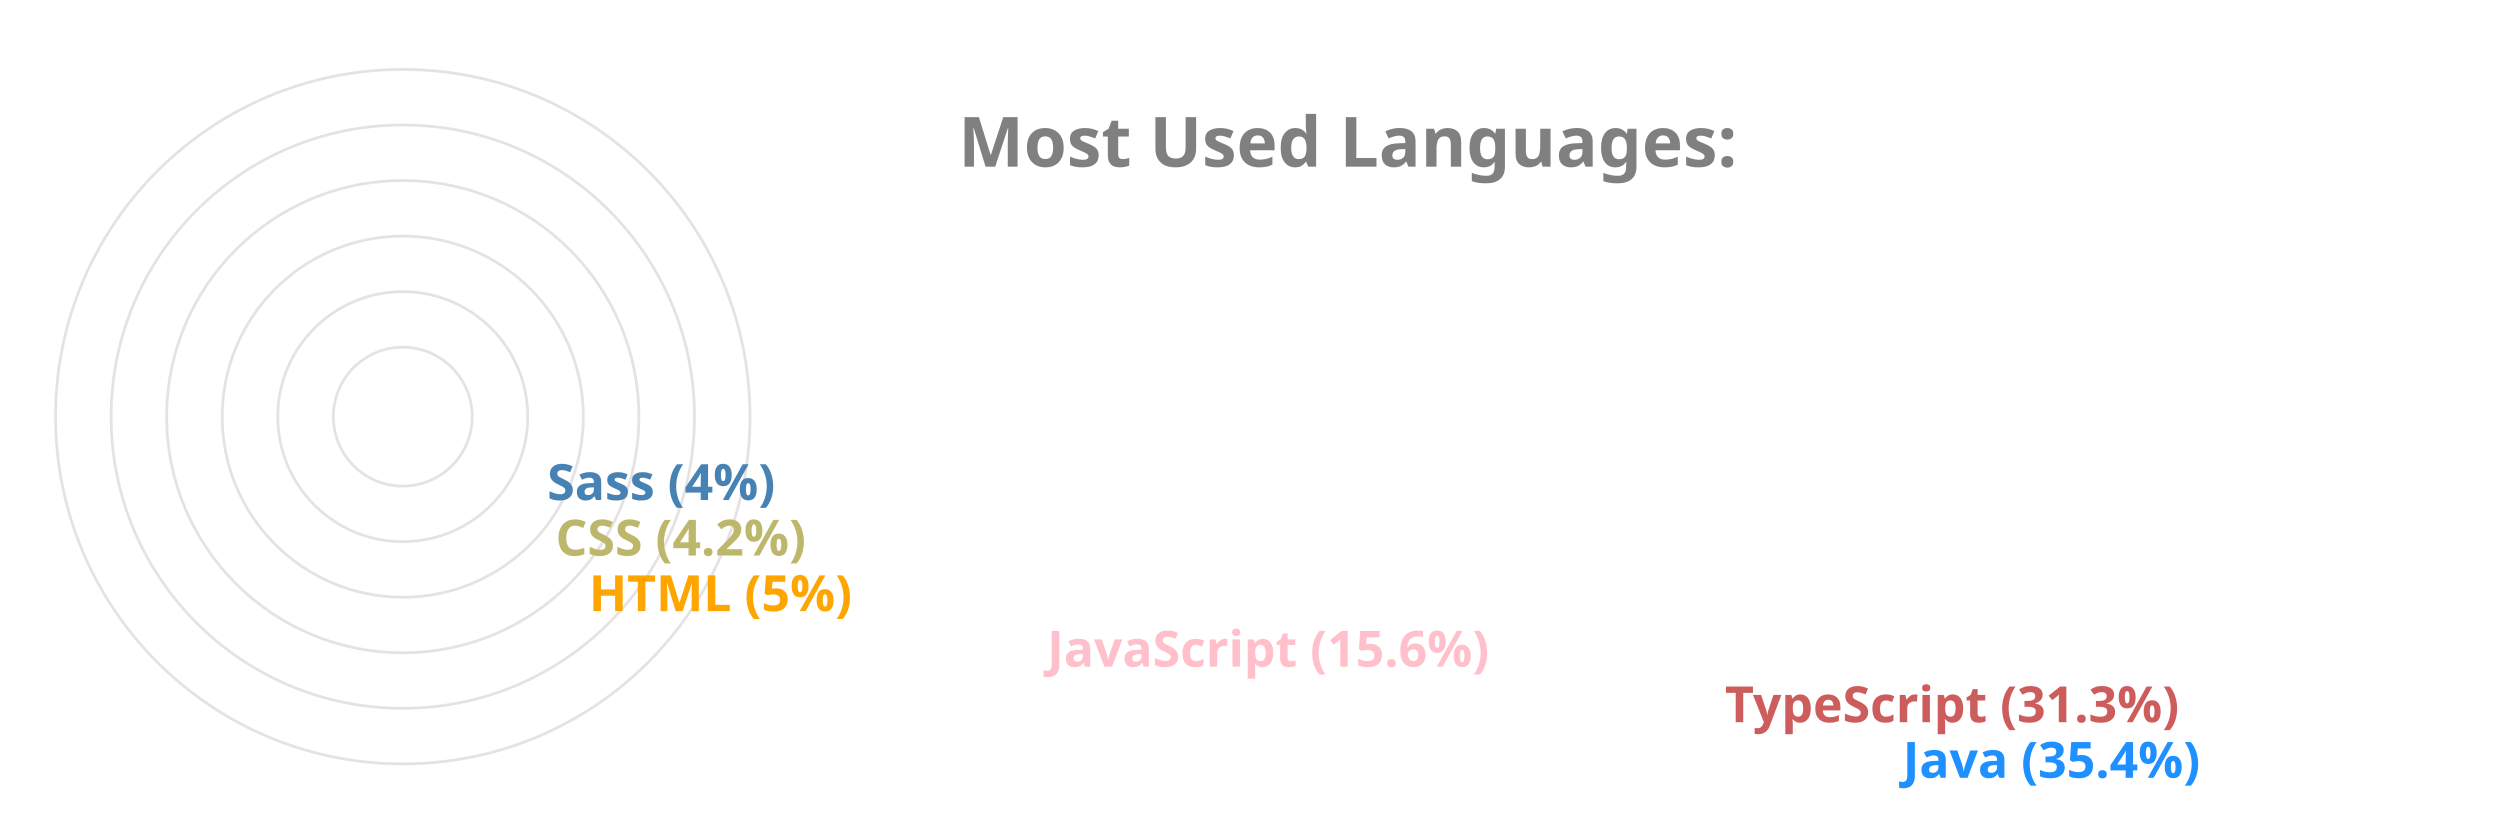
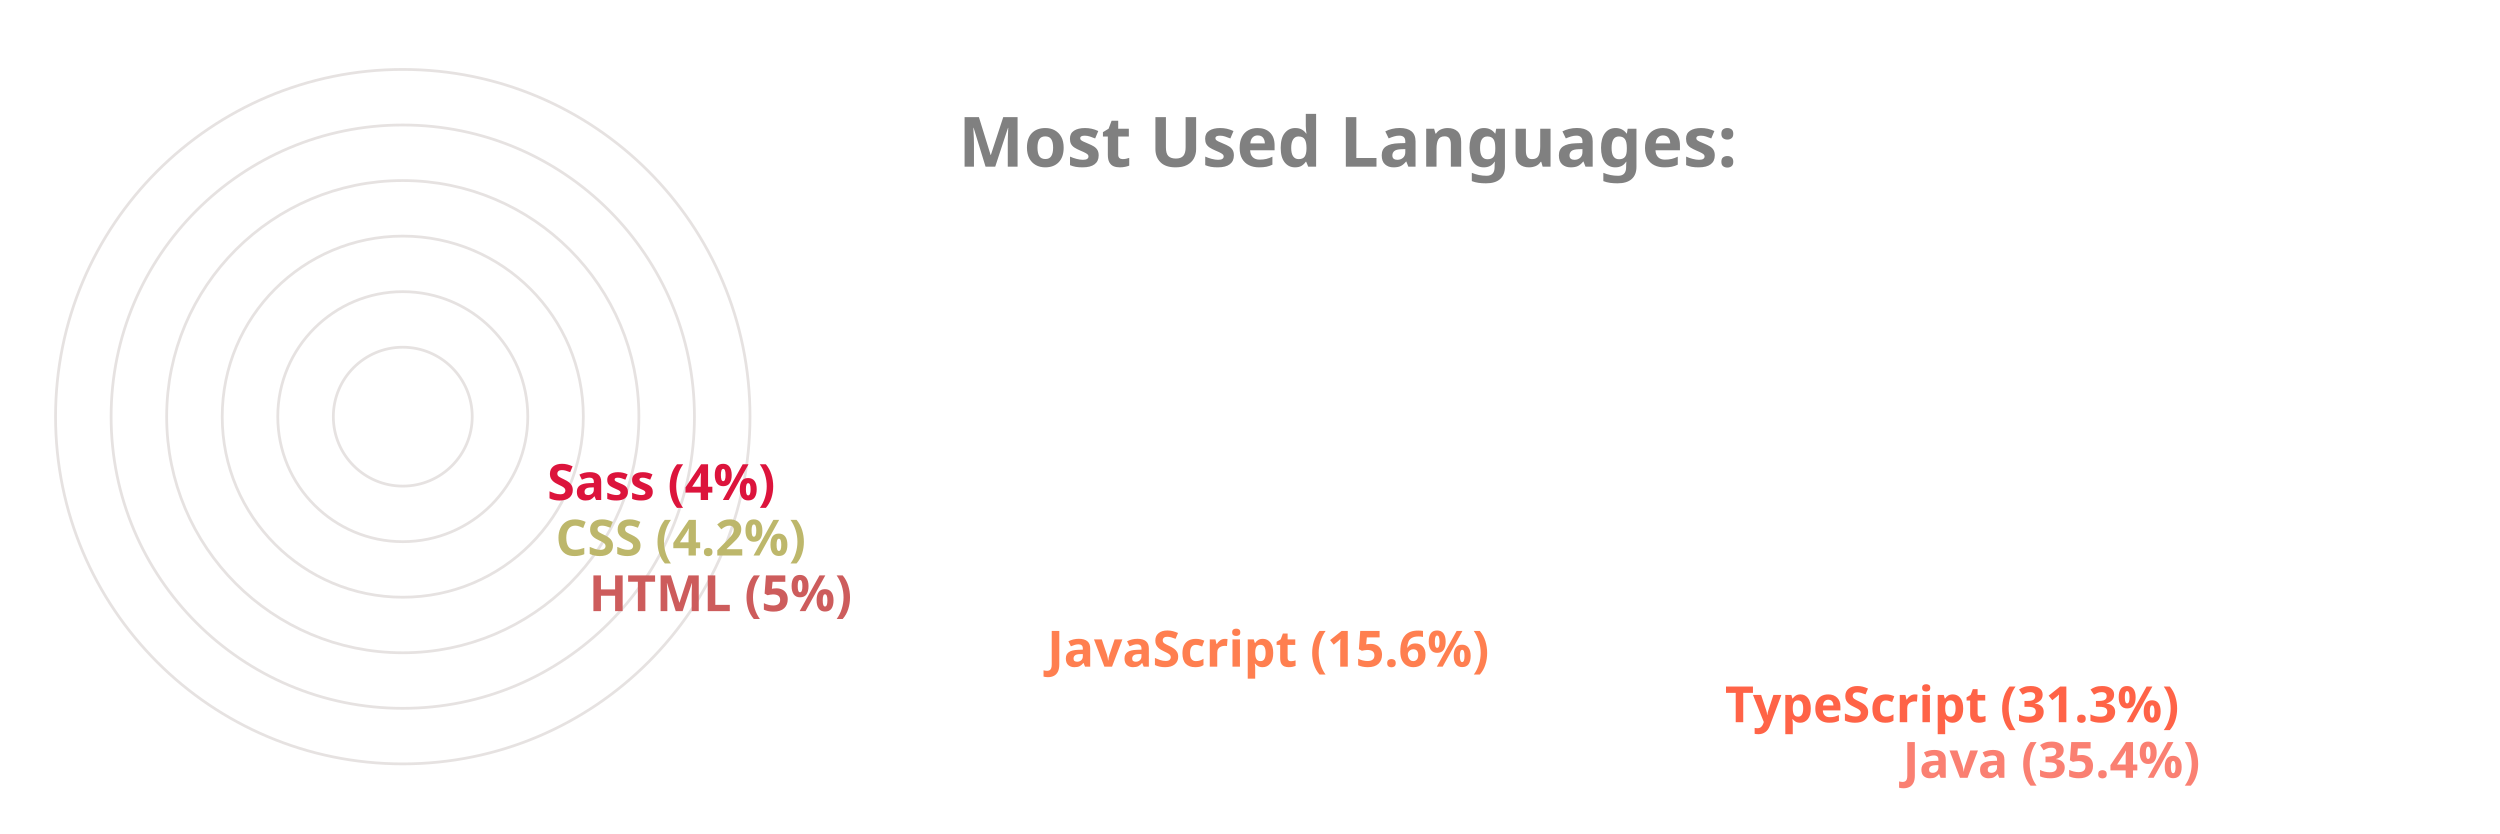
<svg xmlns="http://www.w3.org/2000/svg" viewBox="0 0 650 300" height="200px" width="600px">
  <style>
		.label {
			font: bold 25px sans-serif;
			color: #404040;
			-webkit-text-stroke: 1px white;
	  	}
		.name {
			font: bold 18px sans-serif;
			color: #404040;
	  	}

		.line {
			stroke-dasharray: 1000;
			stroke-dashoffset: 1000;
			animation: dash 3.5s ease-in-out forwards;	
			animation-iteration-count: infinite;
			animation-direction: alternate-reverse;
		}

		.path {
			stroke-dasharray: 1000;
			stroke-dashoffset: 1000;
			animation: dash 3.5s ease-in-out forwards;	
			animation-iteration-count: infinite;
			animation-direction: alternate-reverse;
		}
		  
		@keyframes dash {
			to {
				stroke-dashoffset: 0;
			}
		}

	</style>
  <g stroke="#E6E2E1" fill="none" stroke-width="1">
    <circle cx="20" cy="150" r="125" />
    <circle cx="20" cy="150" r="105" />
    <circle cx="20" cy="150" r="85" />
    <circle cx="20" cy="150" r="65" />
    <circle cx="20" cy="150" r="45" />
    <circle cx="20" cy="150" r="25" />
  </g>
  <g fill="none" stroke-width="20" class="line">
-     <line x2="550" y2="275" x1="20" y1="275" stroke="DodgerBlue" />
-     <line x2="486" y2="255" x1="20" y1="255" stroke="IndianRed" />
-     <line x2="242" y2="235" x1="20" y1="235" stroke="Pink" />
-     <line x2="77" y2="215" x1="20" y1="215" stroke="Orange" />
+     <line x2="550" y2="275" x1="20" y1="275" stroke="Salmon" />
+     <line x2="486" y2="255" x1="20" y1="255" stroke="Tomato" />
+     <line x2="242" y2="235" x1="20" y1="235" stroke="Coral" />
+     <line x2="77" y2="215" x1="20" y1="215" stroke="IndianRed" />
    <line x2="65" y2="195" x1="20" y1="195" stroke="DarkKhaki" />
-     <line x2="62" y2="175" x1="20" y1="175" stroke="SteelBlue" />
+     <line x2="62" y2="175" x1="20" y1="175" stroke="Crimson" />
  </g>
  <g fill="none" stroke-width="20" stroke-linecap="round" class="path">
-     <path d="M 20 275 A 125 125 45 0 1 -82 78" stroke="DodgerBlue" />
-     <path d="M 20 255 A 105 105 45 0 1 -70 95" stroke="IndianRed" />
-     <path d="M 20 235 A 85 85 45 0 1 -61 126" stroke="Pink" />
-     <path d="M 20 215 A 65 65 45 0 1 -44 144" stroke="Orange" />
+     <path d="M 20 275 A 125 125 45 0 1 -82 78" stroke="Salmon" />
+     <path d="M 20 255 A 105 105 45 0 1 -70 95" stroke="Tomato" />
+     <path d="M 20 235 A 85 85 45 0 1 -61 126" stroke="Coral" />
+     <path d="M 20 215 A 65 65 45 0 1 -44 144" stroke="IndianRed" />
    <path d="M 20 195 A 45 45 45 0 1 -24 146" stroke="DarkKhaki" />
-     <path d="M 20 175 A 25 25 45 0 1 -4 148" stroke="SteelBlue" />
+     <path d="M 20 175 A 25 25 45 0 1 -4 148" stroke="Crimson" />
  </g>
  <g class="name">
-     <text x="560" y="280" fill="DodgerBlue">Java (35.4%)</text>
-     <text x="496" y="260" fill="IndianRed">TypeScript (31.3%)</text>
-     <text x="252" y="240" fill="Pink">JavaScript (15.6%)</text>
-     <text x="87" y="220" fill="Orange">HTML (5%)</text>
+     <text x="560" y="280" fill="Salmon">Java (35.4%)</text>
+     <text x="496" y="260" fill="Tomato">TypeScript (31.3%)</text>
+     <text x="252" y="240" fill="Coral">JavaScript (15.6%)</text>
+     <text x="87" y="220" fill="IndianRed">HTML (5%)</text>
    <text x="75" y="200" fill="DarkKhaki">CSS (4.2%)</text>
-     <text x="72" y="180" fill="SteelBlue">Sass (4%)</text>
+     <text x="72" y="180" fill="Crimson">Sass (4%)</text>
  </g>
  <g class="label">
    <text x="220" y="60" fill="grey">Most Used Languages:</text>
  </g>
</svg>
